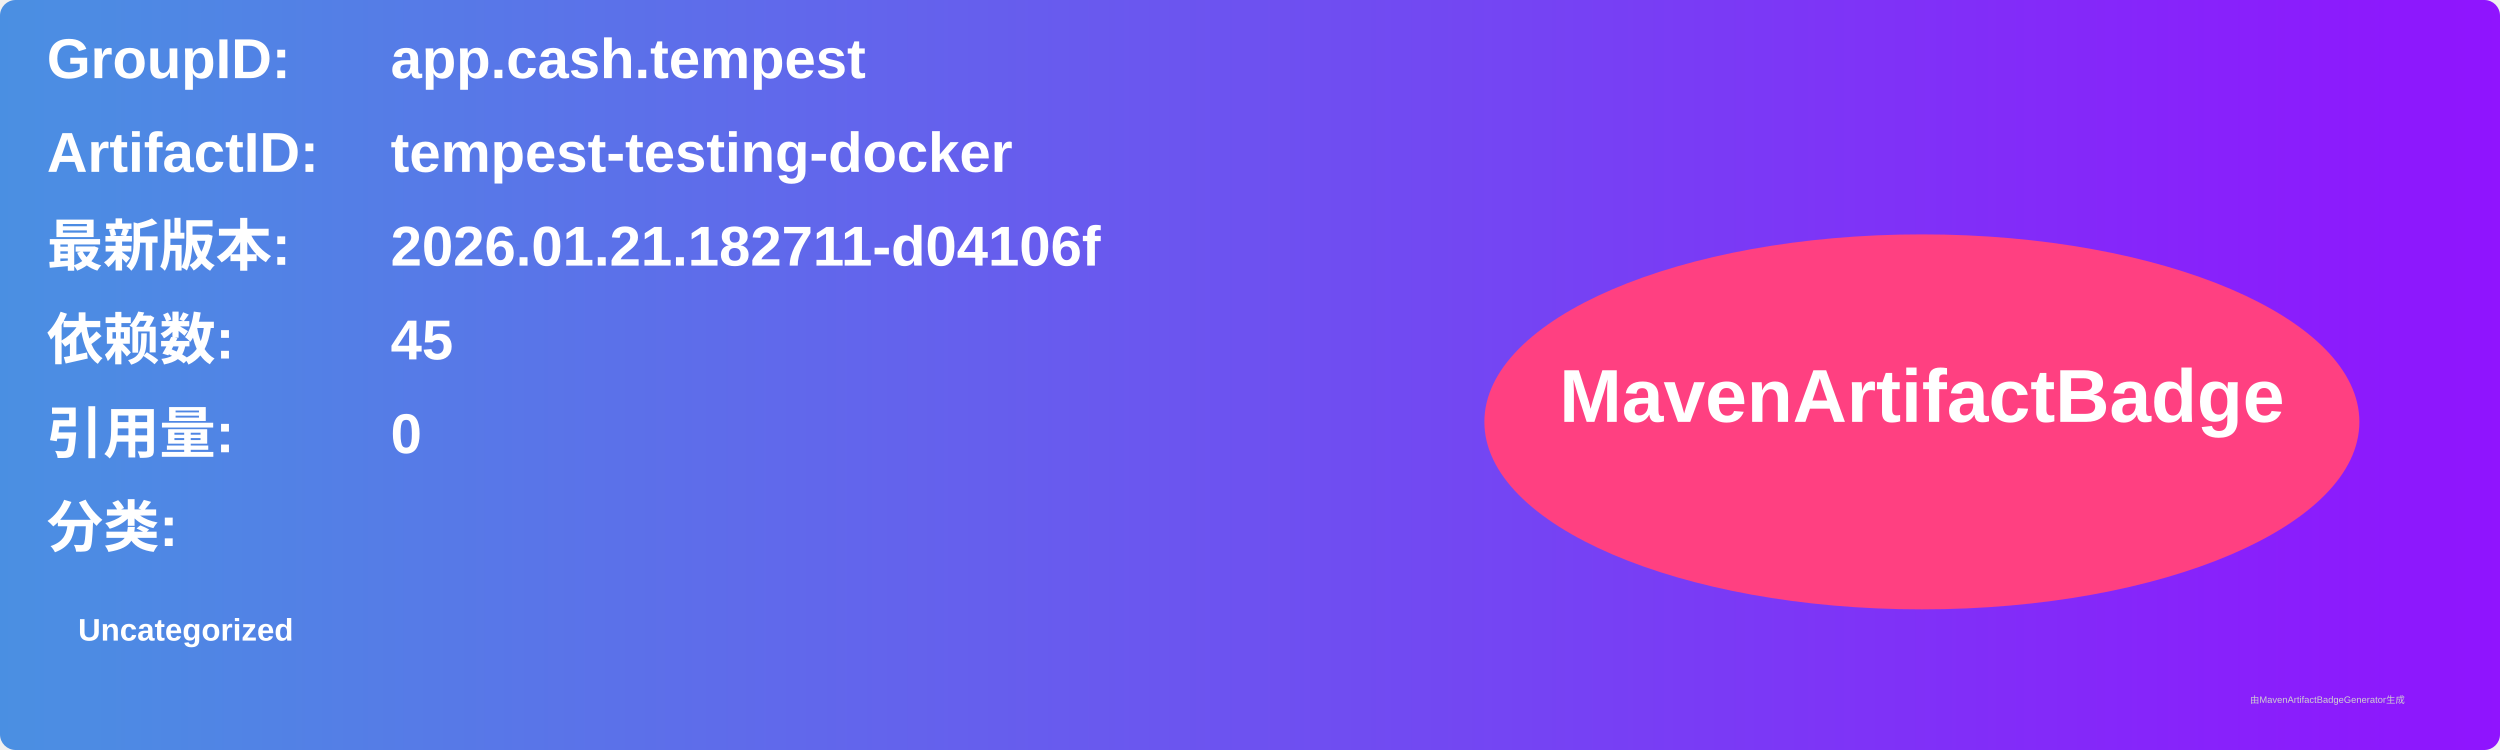
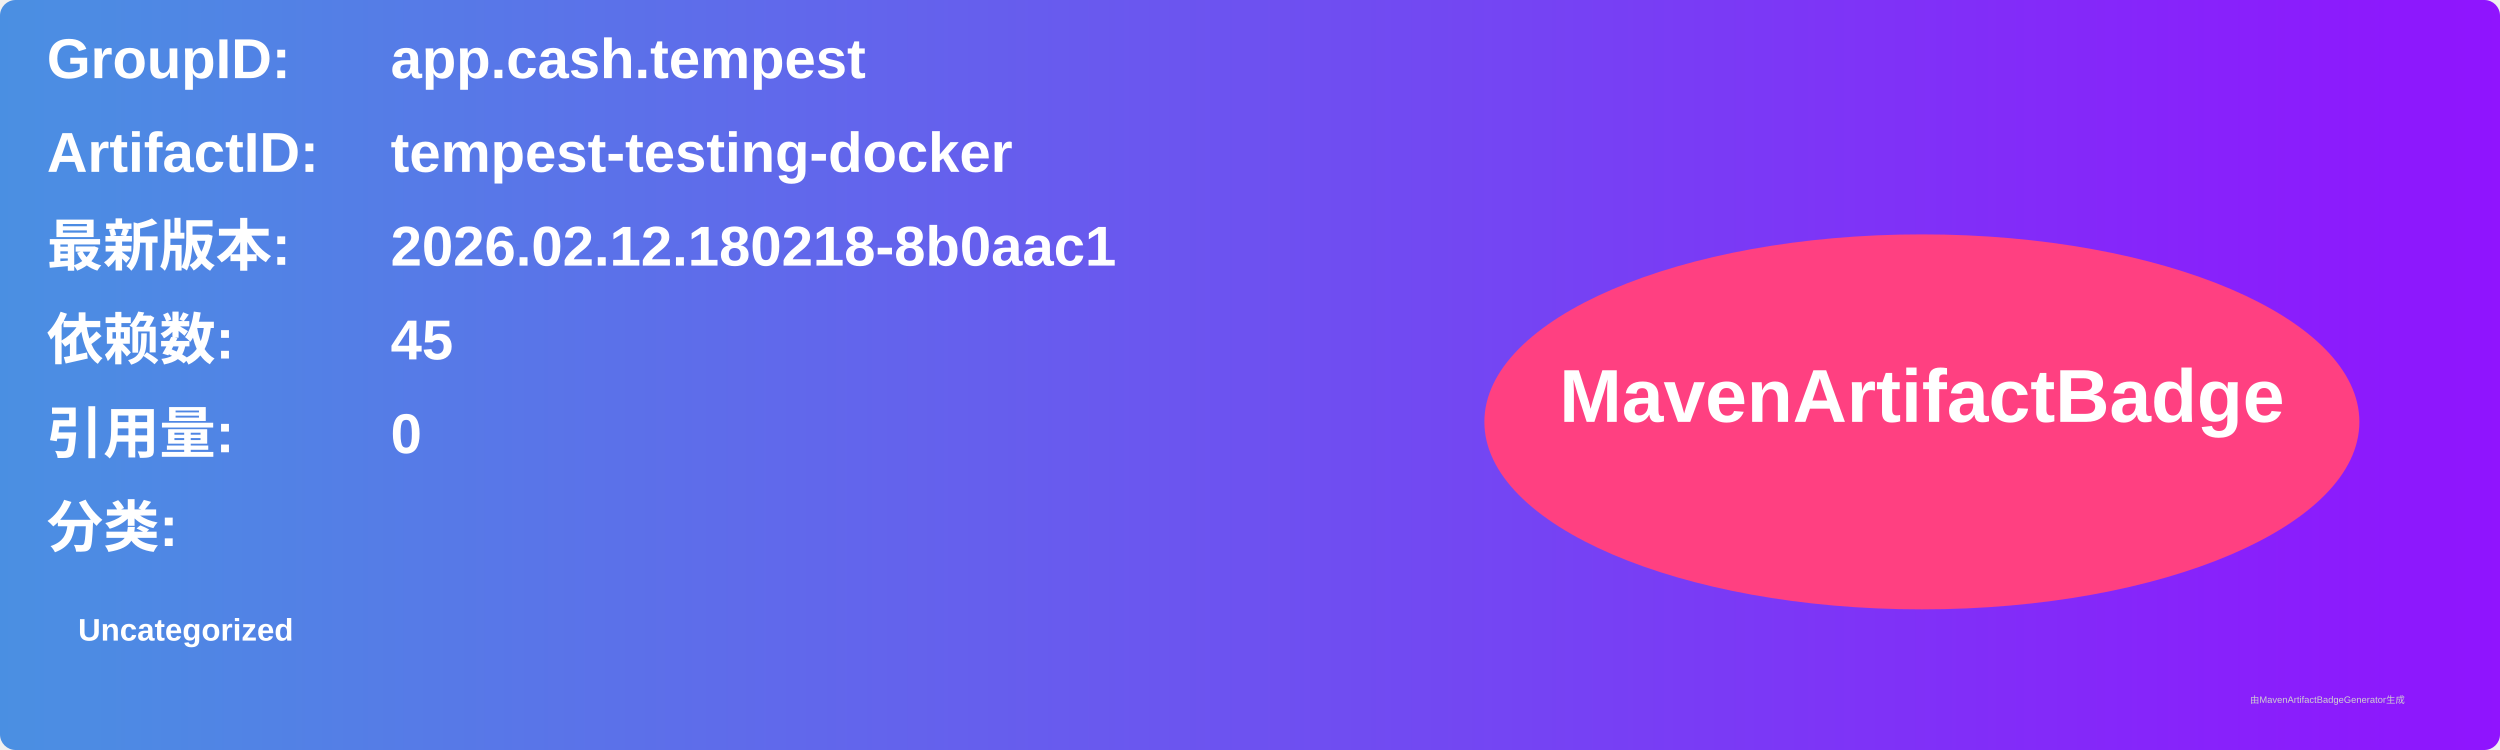
<svg xmlns="http://www.w3.org/2000/svg" width="800" height="240" viewBox="0 0 800 240">
  <linearGradient id="grad" x1="0%" y1="0%" x2="100%" y2="0%">
    <stop offset="0%" stop-color="#4a90e2" />
    <stop offset="100%" stop-color="#9013fe" />
  </linearGradient>
  <rect width="100%" height="100%" rx="5" ry="5" fill="url(#grad)" />
  <g transform="translate(15, 15)">
    <text x="0" y="10" font-family="Arial" font-size="18" fill="white" font-weight="bold" width="260">GroupID:</text>
    <text x="110" y="10" font-family="Arial" font-size="18" fill="white" font-weight="bold" width="460">app.cash.tempest</text>
    <text x="0" y="40" font-family="Arial" font-size="18" fill="white" font-weight="bold" width="260">ArtifactID:</text>
    <text x="110" y="40" font-family="Arial" font-size="18" fill="white" font-weight="bold" width="460">tempest-testing-docker</text>
    <text x="0" y="70" font-family="Arial" font-size="18" fill="white" font-weight="bold">最新版本:</text>
    <text x="110" y="70" font-family="Arial" font-size="18" fill="white" font-weight="bold">
-       <tspan font-weight="bold">2026.01.21.182711-d04106f</tspan>
+       <tspan font-weight="bold">2026.02.12.180218-8b0aac1</tspan>
    </text>
    <text x="0" y="100" font-family="Arial" font-size="18" fill="white" font-weight="bold">依赖数: </text>
    <text x="110" y="100" font-family="Arial" font-size="18" fill="white">
      <tspan font-weight="bold">45</tspan>
    </text>
    <text x="0" y="130" font-family="Arial" font-size="18" fill="white" font-weight="bold">引用量: </text>
    <text x="110" y="130" font-family="Arial" font-size="18" fill="white">
      <tspan font-weight="bold">0</tspan>
    </text>
    <text x="0" y="160" font-family="Arial" font-size="18" fill="white" font-weight="bold">分类:</text>
    <text x="10" y="190" font-family="Arial" font-size="10" fill="white">
      <tspan font-weight="bold">Uncategorized</tspan>
    </text>
    <ellipse cx="600" cy="120" rx="140" ry="60" fill="#ff4081" />
    <text x="600" y="120" text-anchor="middle" font-family="Arial" font-size="24" fill="white" font-weight="bold">MavenArtifactBadge</text>
  </g>
  <text x="720" y="225" font-family="Arial" font-size="3" fill="#d0d0d0">由MavenArtifactBadgeGenerator生成</text>
</svg>
